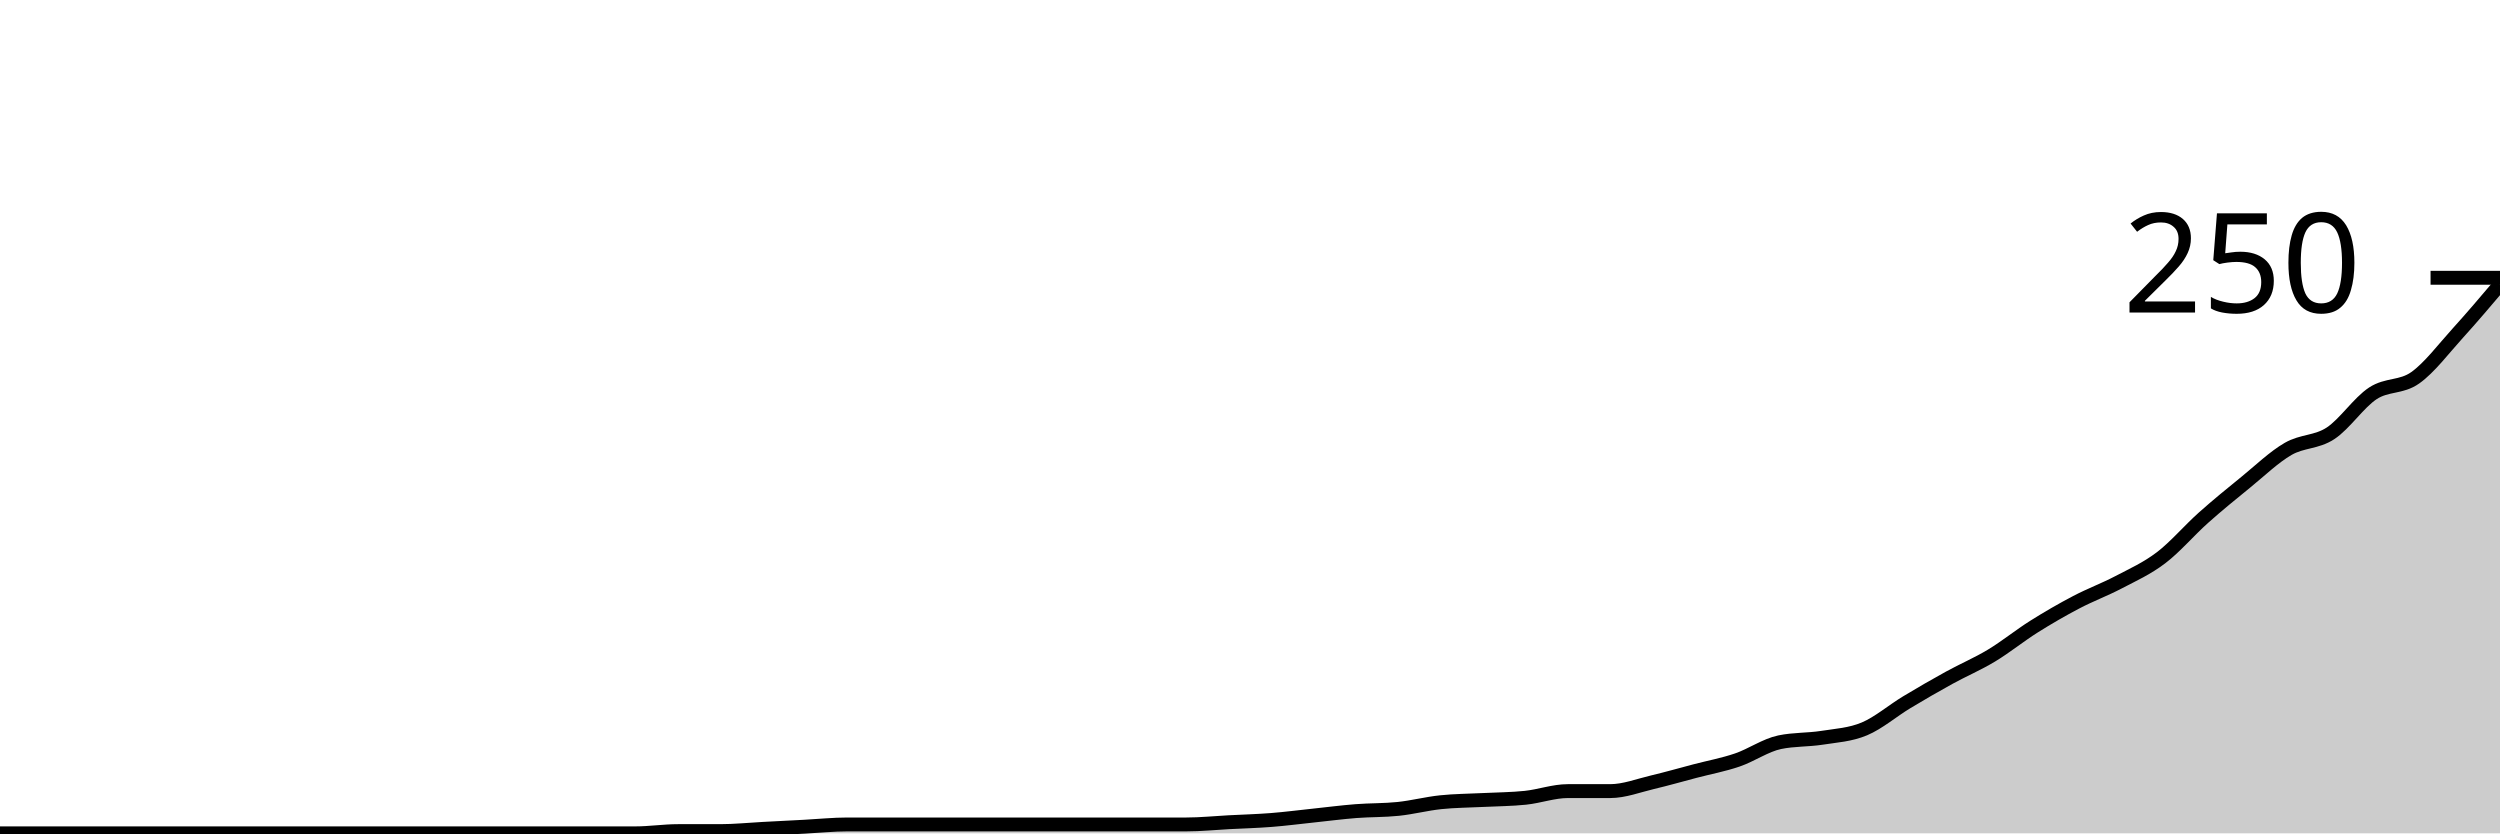
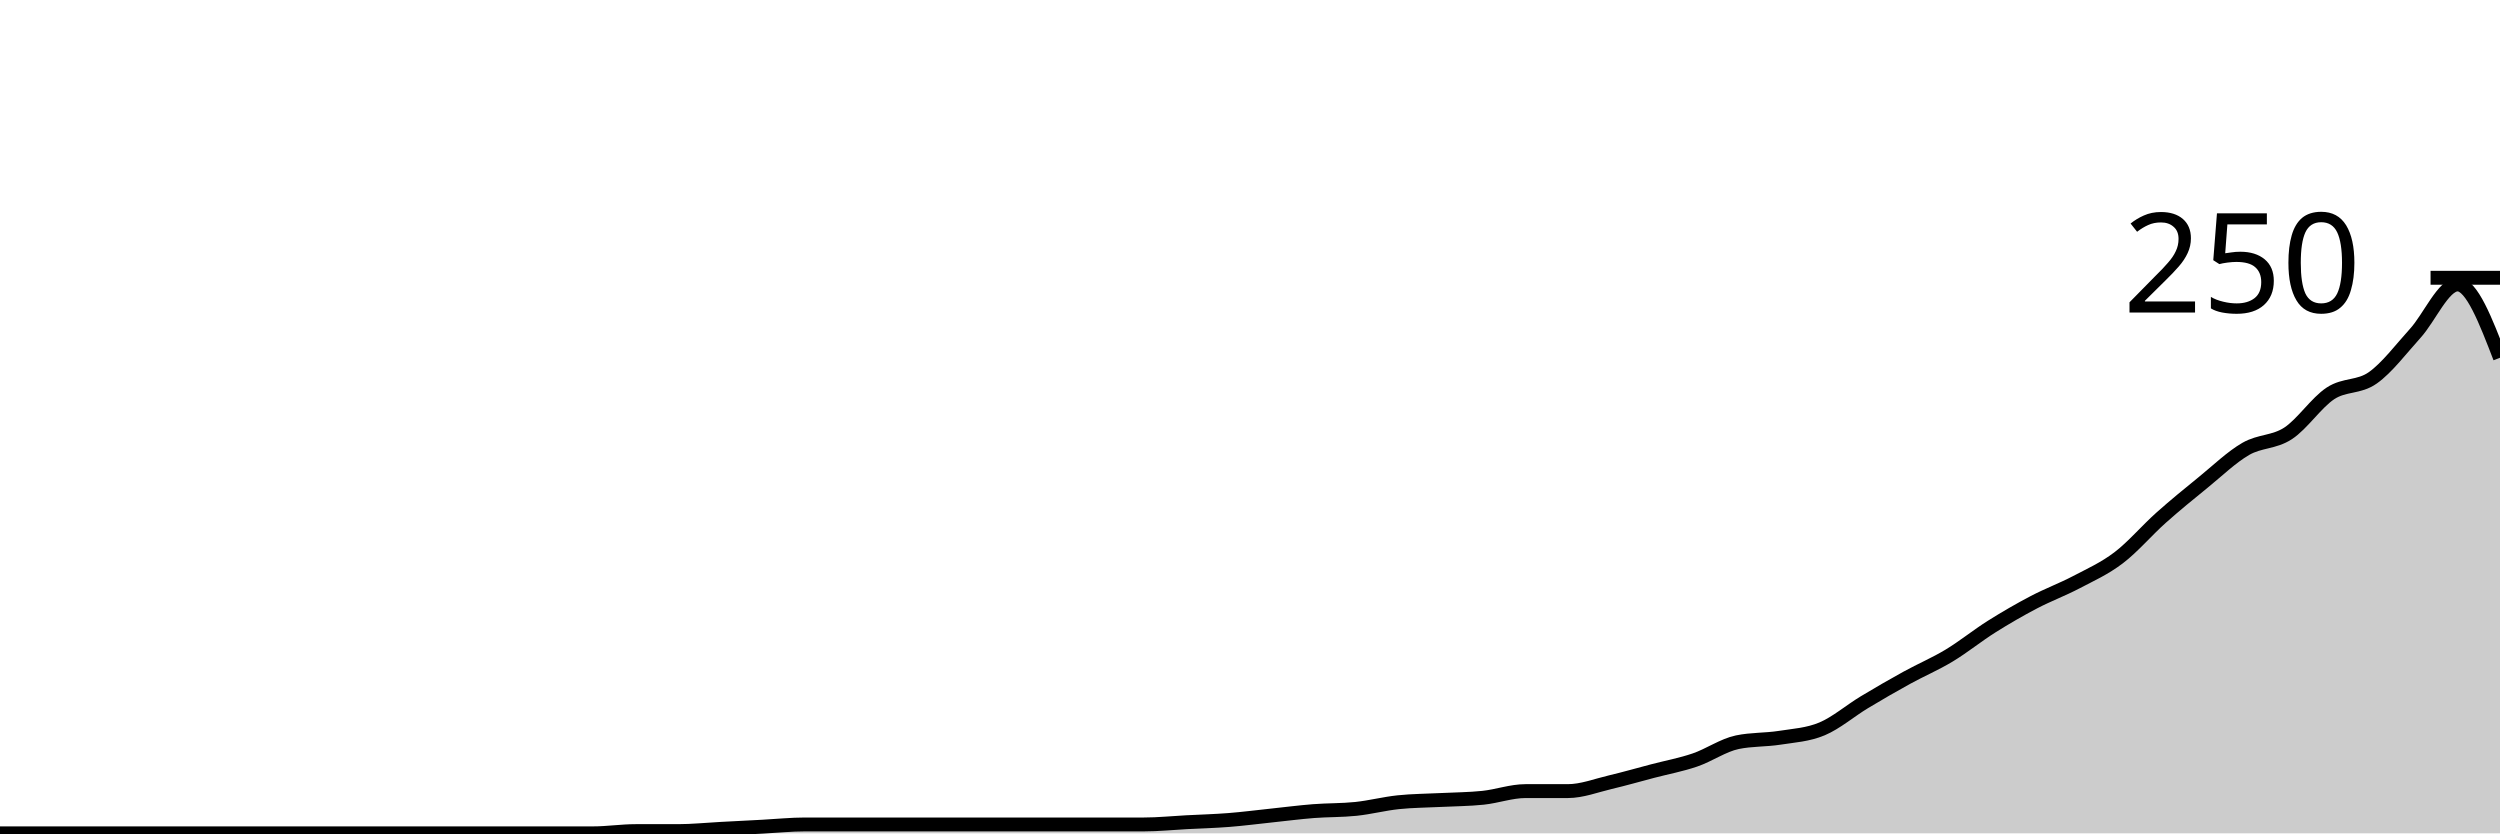
<svg xmlns="http://www.w3.org/2000/svg" viewBox="0 0 180 60">
  <g transform="translate(0,20)">
-     <path class="area" fill="rgba(0, 0, 0, 0.2)" d="M0,40C1.017,40,2.034,40,3.051,40C4.068,40,5.085,40,6.102,40C7.119,40,8.136,40,9.153,40C10.169,40,11.186,40,12.203,40C13.22,40,14.237,40,15.254,40C16.271,40,17.288,40,18.305,40C19.322,40,20.339,40,21.356,40C22.373,40,23.39,40,24.407,40C25.424,40,26.441,40,27.458,40C28.475,40,29.492,40,30.508,40C31.525,40,32.542,40,33.559,40C34.576,40,35.593,40,36.61,40C37.627,40,38.644,40,39.661,40C40.678,40,41.695,40,42.712,40C43.729,40,44.746,40,45.763,40C46.78,40,47.797,39.84,48.814,39.84C49.831,39.84,50.847,39.84,51.864,39.84C52.881,39.84,53.898,39.733,54.915,39.68C55.932,39.627,56.949,39.573,57.966,39.52C58.983,39.467,60,39.36,61.017,39.36C62.034,39.36,63.051,39.36,64.068,39.36C65.085,39.36,66.102,39.36,67.119,39.36C68.136,39.36,69.153,39.36,70.169,39.36C71.186,39.36,72.203,39.36,73.22,39.36C74.237,39.36,75.254,39.36,76.271,39.36C77.288,39.36,78.305,39.36,79.322,39.36C80.339,39.36,81.356,39.36,82.373,39.36C83.39,39.36,84.407,39.36,85.424,39.36C86.441,39.36,87.458,39.253,88.475,39.2C89.492,39.147,90.508,39.12,91.525,39.04C92.542,38.96,93.559,38.827,94.576,38.72C95.593,38.613,96.61,38.48,97.627,38.4C98.644,38.32,99.661,38.347,100.678,38.24C101.695,38.133,102.712,37.867,103.729,37.76C104.746,37.653,105.763,37.653,106.78,37.6C107.797,37.547,108.814,37.547,109.831,37.44C110.847,37.333,111.864,36.96,112.881,36.96C113.898,36.96,114.915,36.96,115.932,36.96C116.949,36.96,117.966,36.56,118.983,36.32C120,36.08,121.017,35.787,122.034,35.52C123.051,35.253,124.068,35.067,125.085,34.72C126.102,34.373,127.119,33.653,128.136,33.44C129.153,33.227,130.169,33.28,131.186,33.12C132.203,32.96,133.22,32.907,134.237,32.48C135.254,32.053,136.271,31.173,137.288,30.56C138.305,29.947,139.322,29.36,140.339,28.8C141.356,28.24,142.373,27.813,143.39,27.2C144.407,26.587,145.424,25.76,146.441,25.12C147.458,24.48,148.475,23.893,149.492,23.36C150.508,22.827,151.525,22.453,152.542,21.92C153.559,21.387,154.576,20.933,155.593,20.16C156.61,19.387,157.627,18.187,158.644,17.28C159.661,16.373,160.678,15.547,161.695,14.72C162.712,13.893,163.729,12.907,164.746,12.32C165.763,11.733,166.78,11.867,167.797,11.2C168.814,10.533,169.831,8.987,170.847,8.32C171.864,7.653,172.881,7.92,173.898,7.2C174.915,6.48,175.932,5.12,176.949,4C177.966,2.88,178.983,1.68,180,0.48L180,40C178.983,40,177.966,40,176.949,40C175.932,40,174.915,40,173.898,40C172.881,40,171.864,40,170.847,40C169.831,40,168.814,40,167.797,40C166.78,40,165.763,40,164.746,40C163.729,40,162.712,40,161.695,40C160.678,40,159.661,40,158.644,40C157.627,40,156.61,40,155.593,40C154.576,40,153.559,40,152.542,40C151.525,40,150.508,40,149.492,40C148.475,40,147.458,40,146.441,40C145.424,40,144.407,40,143.39,40C142.373,40,141.356,40,140.339,40C139.322,40,138.305,40,137.288,40C136.271,40,135.254,40,134.237,40C133.22,40,132.203,40,131.186,40C130.169,40,129.153,40,128.136,40C127.119,40,126.102,40,125.085,40C124.068,40,123.051,40,122.034,40C121.017,40,120,40,118.983,40C117.966,40,116.949,40,115.932,40C114.915,40,113.898,40,112.881,40C111.864,40,110.847,40,109.831,40C108.814,40,107.797,40,106.78,40C105.763,40,104.746,40,103.729,40C102.712,40,101.695,40,100.678,40C99.661,40,98.644,40,97.627,40C96.61,40,95.593,40,94.576,40C93.559,40,92.542,40,91.525,40C90.508,40,89.492,40,88.475,40C87.458,40,86.441,40,85.424,40C84.407,40,83.39,40,82.373,40C81.356,40,80.339,40,79.322,40C78.305,40,77.288,40,76.271,40C75.254,40,74.237,40,73.22,40C72.203,40,71.186,40,70.169,40C69.153,40,68.136,40,67.119,40C66.102,40,65.085,40,64.068,40C63.051,40,62.034,40,61.017,40C60,40,58.983,40,57.966,40C56.949,40,55.932,40,54.915,40C53.898,40,52.881,40,51.864,40C50.847,40,49.831,40,48.814,40C47.797,40,46.78,40,45.763,40C44.746,40,43.729,40,42.712,40C41.695,40,40.678,40,39.661,40C38.644,40,37.627,40,36.61,40C35.593,40,34.576,40,33.559,40C32.542,40,31.525,40,30.508,40C29.492,40,28.475,40,27.458,40C26.441,40,25.424,40,24.407,40C23.39,40,22.373,40,21.356,40C20.339,40,19.322,40,18.305,40C17.288,40,16.271,40,15.254,40C14.237,40,13.22,40,12.203,40C11.186,40,10.169,40,9.153,40C8.136,40,7.119,40,6.102,40C5.085,40,4.068,40,3.051,40C2.034,40,1.017,40,0,40Z" />
-     <path class="line" stroke="black" fill="none" d="M0,40C1.017,40,2.034,40,3.051,40C4.068,40,5.085,40,6.102,40C7.119,40,8.136,40,9.153,40C10.169,40,11.186,40,12.203,40C13.22,40,14.237,40,15.254,40C16.271,40,17.288,40,18.305,40C19.322,40,20.339,40,21.356,40C22.373,40,23.39,40,24.407,40C25.424,40,26.441,40,27.458,40C28.475,40,29.492,40,30.508,40C31.525,40,32.542,40,33.559,40C34.576,40,35.593,40,36.61,40C37.627,40,38.644,40,39.661,40C40.678,40,41.695,40,42.712,40C43.729,40,44.746,40,45.763,40C46.78,40,47.797,39.84,48.814,39.84C49.831,39.84,50.847,39.84,51.864,39.84C52.881,39.84,53.898,39.733,54.915,39.68C55.932,39.627,56.949,39.573,57.966,39.52C58.983,39.467,60,39.36,61.017,39.36C62.034,39.36,63.051,39.36,64.068,39.36C65.085,39.36,66.102,39.36,67.119,39.36C68.136,39.36,69.153,39.36,70.169,39.36C71.186,39.36,72.203,39.36,73.22,39.36C74.237,39.36,75.254,39.36,76.271,39.36C77.288,39.36,78.305,39.36,79.322,39.36C80.339,39.36,81.356,39.36,82.373,39.36C83.39,39.36,84.407,39.36,85.424,39.36C86.441,39.36,87.458,39.253,88.475,39.2C89.492,39.147,90.508,39.12,91.525,39.04C92.542,38.96,93.559,38.827,94.576,38.72C95.593,38.613,96.61,38.48,97.627,38.4C98.644,38.32,99.661,38.347,100.678,38.24C101.695,38.133,102.712,37.867,103.729,37.76C104.746,37.653,105.763,37.653,106.78,37.6C107.797,37.547,108.814,37.547,109.831,37.44C110.847,37.333,111.864,36.96,112.881,36.96C113.898,36.96,114.915,36.96,115.932,36.96C116.949,36.96,117.966,36.56,118.983,36.32C120,36.08,121.017,35.787,122.034,35.52C123.051,35.253,124.068,35.067,125.085,34.72C126.102,34.373,127.119,33.653,128.136,33.44C129.153,33.227,130.169,33.28,131.186,33.12C132.203,32.96,133.22,32.907,134.237,32.48C135.254,32.053,136.271,31.173,137.288,30.56C138.305,29.947,139.322,29.36,140.339,28.8C141.356,28.24,142.373,27.813,143.39,27.2C144.407,26.587,145.424,25.76,146.441,25.12C147.458,24.48,148.475,23.893,149.492,23.36C150.508,22.827,151.525,22.453,152.542,21.92C153.559,21.387,154.576,20.933,155.593,20.16C156.61,19.387,157.627,18.187,158.644,17.28C159.661,16.373,160.678,15.547,161.695,14.72C162.712,13.893,163.729,12.907,164.746,12.32C165.763,11.733,166.78,11.867,167.797,11.2C168.814,10.533,169.831,8.987,170.847,8.32C171.864,7.653,172.881,7.92,173.898,7.2C174.915,6.48,175.932,5.12,176.949,4C177.966,2.88,178.983,1.68,180,0.48" />
+     <path class="area" fill="rgba(0, 0, 0, 0.2)" d="M0,40C1.017,40,2.034,40,3.051,40C4.068,40,5.085,40,6.102,40C7.119,40,8.136,40,9.153,40C10.169,40,11.186,40,12.203,40C13.22,40,14.237,40,15.254,40C16.271,40,17.288,40,18.305,40C19.322,40,20.339,40,21.356,40C22.373,40,23.39,40,24.407,40C25.424,40,26.441,40,27.458,40C28.475,40,29.492,40,30.508,40C31.525,40,32.542,40,33.559,40C34.576,40,35.593,40,36.61,40C37.627,40,38.644,40,39.661,40C40.678,40,41.695,40,42.712,40C43.729,40,44.746,39.84,45.763,39.84C46.78,39.84,47.797,39.84,48.814,39.84C49.831,39.84,50.847,39.733,51.864,39.68C52.881,39.627,53.898,39.573,54.915,39.52C55.932,39.467,56.949,39.36,57.966,39.36C58.983,39.36,60,39.36,61.017,39.36C62.034,39.36,63.051,39.36,64.068,39.36C65.085,39.36,66.102,39.36,67.119,39.36C68.136,39.36,69.153,39.36,70.169,39.36C71.186,39.36,72.203,39.36,73.22,39.36C74.237,39.36,75.254,39.36,76.271,39.36C77.288,39.36,78.305,39.36,79.322,39.36C80.339,39.36,81.356,39.36,82.373,39.36C83.39,39.36,84.407,39.253,85.424,39.2C86.441,39.147,87.458,39.12,88.475,39.04C89.492,38.96,90.508,38.827,91.525,38.72C92.542,38.613,93.559,38.48,94.576,38.4C95.593,38.32,96.61,38.347,97.627,38.24C98.644,38.133,99.661,37.867,100.678,37.76C101.695,37.653,102.712,37.653,103.729,37.6C104.746,37.547,105.763,37.547,106.78,37.44C107.797,37.333,108.814,36.96,109.831,36.96C110.847,36.96,111.864,36.96,112.881,36.96C113.898,36.96,114.915,36.56,115.932,36.32C116.949,36.08,117.966,35.787,118.983,35.52C120,35.253,121.017,35.067,122.034,34.72C123.051,34.373,124.068,33.653,125.085,33.44C126.102,33.227,127.119,33.28,128.136,33.12C129.153,32.96,130.169,32.907,131.186,32.48C132.203,32.053,133.22,31.173,134.237,30.56C135.254,29.947,136.271,29.36,137.288,28.8C138.305,28.24,139.322,27.813,140.339,27.2C141.356,26.587,142.373,25.76,143.39,25.12C144.407,24.48,145.424,23.893,146.441,23.36C147.458,22.827,148.475,22.453,149.492,21.92C150.508,21.387,151.525,20.933,152.542,20.16C153.559,19.387,154.576,18.187,155.593,17.28C156.61,16.373,157.627,15.547,158.644,14.72C159.661,13.893,160.678,12.907,161.695,12.32C162.712,11.733,163.729,11.867,164.746,11.2C165.763,10.533,166.78,8.987,167.797,8.32C168.814,7.653,169.831,7.92,170.847,7.2C171.864,6.48,172.881,5.12,173.898,4C174.915,2.88,175.932,0.48,176.949,0.48C177.966,0.48,178.983,3.12,180,5.76L180,40C178.983,40,177.966,40,176.949,40C175.932,40,174.915,40,173.898,40C172.881,40,171.864,40,170.847,40C169.831,40,168.814,40,167.797,40C166.78,40,165.763,40,164.746,40C163.729,40,162.712,40,161.695,40C160.678,40,159.661,40,158.644,40C157.627,40,156.61,40,155.593,40C154.576,40,153.559,40,152.542,40C151.525,40,150.508,40,149.492,40C148.475,40,147.458,40,146.441,40C145.424,40,144.407,40,143.39,40C142.373,40,141.356,40,140.339,40C139.322,40,138.305,40,137.288,40C136.271,40,135.254,40,134.237,40C133.22,40,132.203,40,131.186,40C130.169,40,129.153,40,128.136,40C127.119,40,126.102,40,125.085,40C124.068,40,123.051,40,122.034,40C121.017,40,120,40,118.983,40C117.966,40,116.949,40,115.932,40C114.915,40,113.898,40,112.881,40C111.864,40,110.847,40,109.831,40C108.814,40,107.797,40,106.78,40C105.763,40,104.746,40,103.729,40C102.712,40,101.695,40,100.678,40C99.661,40,98.644,40,97.627,40C96.61,40,95.593,40,94.576,40C93.559,40,92.542,40,91.525,40C90.508,40,89.492,40,88.475,40C87.458,40,86.441,40,85.424,40C84.407,40,83.39,40,82.373,40C81.356,40,80.339,40,79.322,40C78.305,40,77.288,40,76.271,40C75.254,40,74.237,40,73.22,40C72.203,40,71.186,40,70.169,40C69.153,40,68.136,40,67.119,40C66.102,40,65.085,40,64.068,40C63.051,40,62.034,40,61.017,40C60,40,58.983,40,57.966,40C56.949,40,55.932,40,54.915,40C53.898,40,52.881,40,51.864,40C50.847,40,49.831,40,48.814,40C47.797,40,46.78,40,45.763,40C44.746,40,43.729,40,42.712,40C41.695,40,40.678,40,39.661,40C38.644,40,37.627,40,36.61,40C35.593,40,34.576,40,33.559,40C32.542,40,31.525,40,30.508,40C29.492,40,28.475,40,27.458,40C26.441,40,25.424,40,24.407,40C23.39,40,22.373,40,21.356,40C20.339,40,19.322,40,18.305,40C17.288,40,16.271,40,15.254,40C14.237,40,13.22,40,12.203,40C11.186,40,10.169,40,9.153,40C8.136,40,7.119,40,6.102,40C5.085,40,4.068,40,3.051,40C2.034,40,1.017,40,0,40Z" />
+     <path class="line" stroke="black" fill="none" d="M0,40C1.017,40,2.034,40,3.051,40C4.068,40,5.085,40,6.102,40C7.119,40,8.136,40,9.153,40C10.169,40,11.186,40,12.203,40C13.22,40,14.237,40,15.254,40C16.271,40,17.288,40,18.305,40C19.322,40,20.339,40,21.356,40C22.373,40,23.39,40,24.407,40C25.424,40,26.441,40,27.458,40C28.475,40,29.492,40,30.508,40C31.525,40,32.542,40,33.559,40C34.576,40,35.593,40,36.61,40C37.627,40,38.644,40,39.661,40C40.678,40,41.695,40,42.712,40C43.729,40,44.746,39.84,45.763,39.84C46.78,39.84,47.797,39.84,48.814,39.84C49.831,39.84,50.847,39.733,51.864,39.68C52.881,39.627,53.898,39.573,54.915,39.52C55.932,39.467,56.949,39.36,57.966,39.36C58.983,39.36,60,39.36,61.017,39.36C62.034,39.36,63.051,39.36,64.068,39.36C65.085,39.36,66.102,39.36,67.119,39.36C68.136,39.36,69.153,39.36,70.169,39.36C71.186,39.36,72.203,39.36,73.22,39.36C74.237,39.36,75.254,39.36,76.271,39.36C77.288,39.36,78.305,39.36,79.322,39.36C80.339,39.36,81.356,39.36,82.373,39.36C83.39,39.36,84.407,39.253,85.424,39.2C86.441,39.147,87.458,39.12,88.475,39.04C89.492,38.96,90.508,38.827,91.525,38.72C92.542,38.613,93.559,38.48,94.576,38.4C95.593,38.32,96.61,38.347,97.627,38.24C98.644,38.133,99.661,37.867,100.678,37.76C101.695,37.653,102.712,37.653,103.729,37.6C104.746,37.547,105.763,37.547,106.78,37.44C107.797,37.333,108.814,36.96,109.831,36.96C110.847,36.96,111.864,36.96,112.881,36.96C113.898,36.96,114.915,36.56,115.932,36.32C116.949,36.08,117.966,35.787,118.983,35.52C120,35.253,121.017,35.067,122.034,34.72C123.051,34.373,124.068,33.653,125.085,33.44C126.102,33.227,127.119,33.28,128.136,33.12C129.153,32.96,130.169,32.907,131.186,32.48C132.203,32.053,133.22,31.173,134.237,30.56C135.254,29.947,136.271,29.36,137.288,28.8C138.305,28.24,139.322,27.813,140.339,27.2C141.356,26.587,142.373,25.76,143.39,25.12C144.407,24.48,145.424,23.893,146.441,23.36C147.458,22.827,148.475,22.453,149.492,21.92C150.508,21.387,151.525,20.933,152.542,20.16C153.559,19.387,154.576,18.187,155.593,17.28C156.61,16.373,157.627,15.547,158.644,14.72C159.661,13.893,160.678,12.907,161.695,12.32C162.712,11.733,163.729,11.867,164.746,11.2C165.763,10.533,166.78,8.987,167.797,8.32C168.814,7.653,169.831,7.92,170.847,7.2C171.864,6.48,172.881,5.12,173.898,4C174.915,2.88,175.932,0.48,176.949,0.48C177.966,0.48,178.983,3.12,180,5.76" />
    <path class="axis-ceiling" stroke-width="1" stroke="black" fill="none" d="M175,0L180,0" />
    <text class="axis-ceiling-label" font-family="sans-serif" text-anchor="end" font-size="10px" x="170" y="2.5">250</text>
  </g>
</svg>
